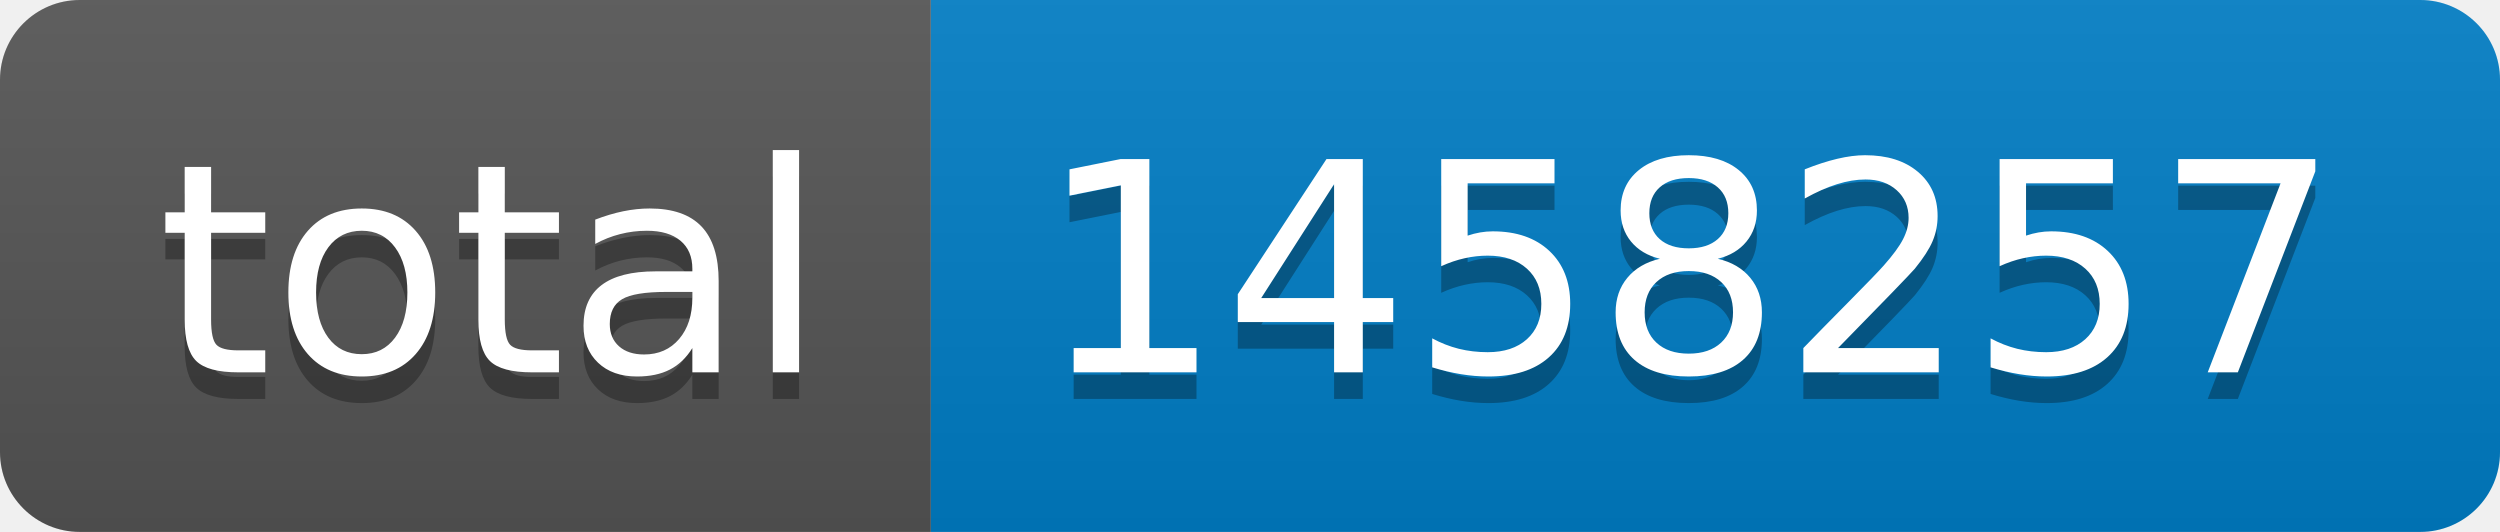
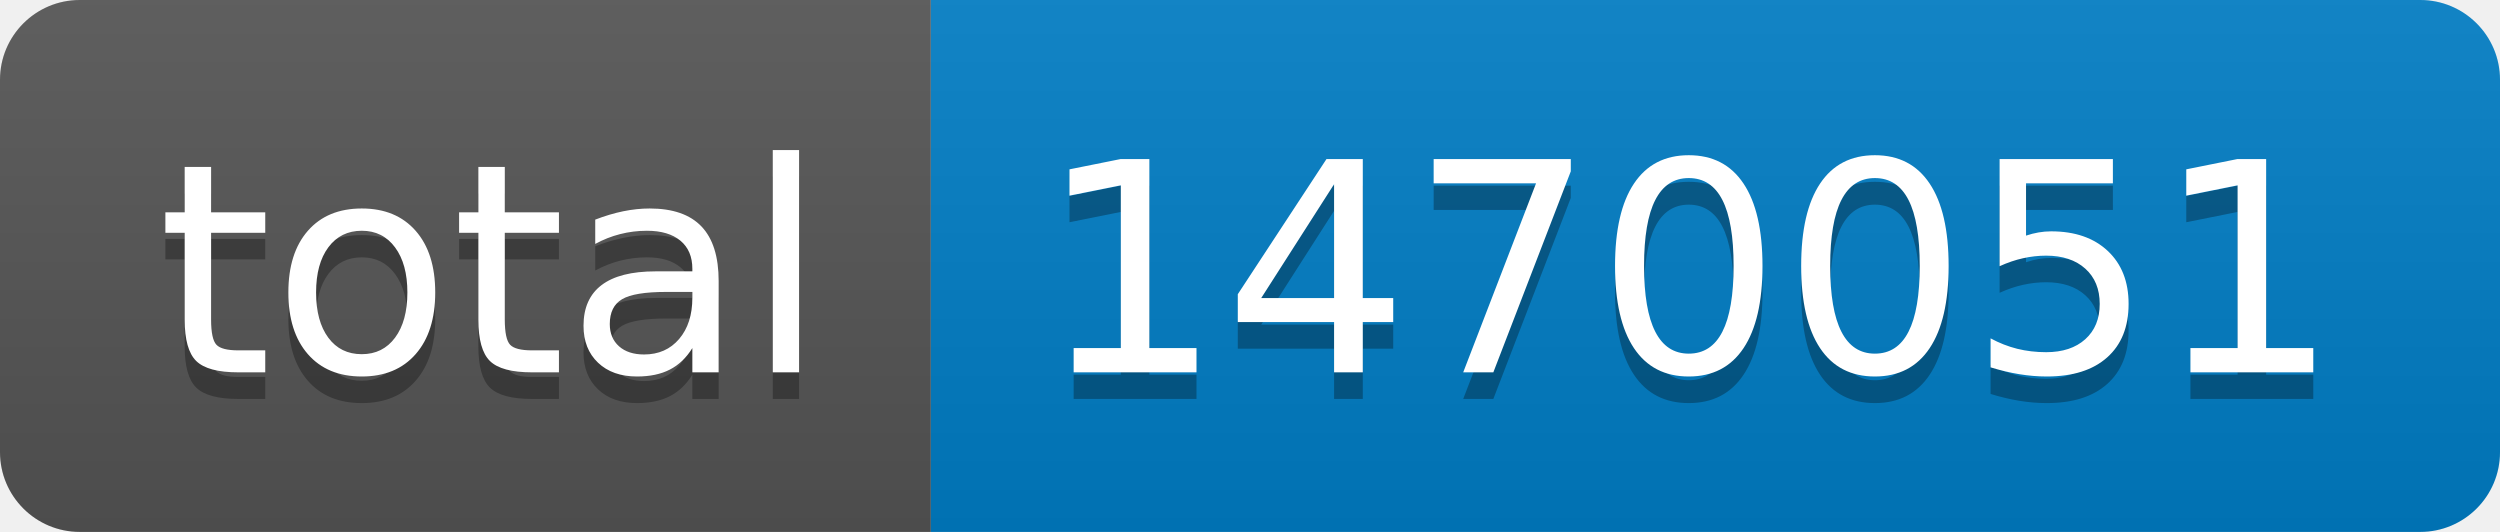
- <svg xmlns="http://www.w3.org/2000/svg" width="94" height="20" role="img" aria-label="total: 1458257">
+ <svg xmlns="http://www.w3.org/2000/svg" width="94" height="20" role="img" aria-label="total: 1470051">
  <linearGradient id="s" x2="0" y2="100%">
    <stop offset="0" stop-color="#bbb" stop-opacity=".1" />
    <stop offset="1" stop-opacity=".1" />
  </linearGradient>
  <clipPath id="r">
    <rect width="94" height="20" rx="3" fill="#fff" />
  </clipPath>
  <g clip-path="url(#r)">
    <rect width="35" height="20" fill="#555" />
    <rect x="35" width="59" height="20" fill="#007ec6" />
    <rect width="94" height="20" fill="url(#s)" />
  </g>
  <g fill="#fff" text-anchor="middle" font-family="Verdana,Geneva,DejaVu Sans,sans-serif" text-rendering="geometricPrecision" font-size="110">
    <text aria-hidden="true" x="185" y="150" fill="#010101" fill-opacity=".3" transform="scale(.1)" textLength="250">total</text>
    <text x="185" y="140" transform="scale(.1)" fill="#fff" textLength="250">total</text>
-     <text aria-hidden="true" x="635" y="150" fill="#010101" fill-opacity=".3" transform="scale(.1)" textLength="490">1458257</text>
-     <text x="635" y="140" transform="scale(.1)" fill="#fff" textLength="490">1458257</text>
+     <text aria-hidden="true" x="635" y="150" fill="#010101" fill-opacity=".3" transform="scale(.1)" textLength="490">1470051</text>
+     <text x="635" y="140" transform="scale(.1)" fill="#fff" textLength="490">1470051</text>
  </g>
</svg>
